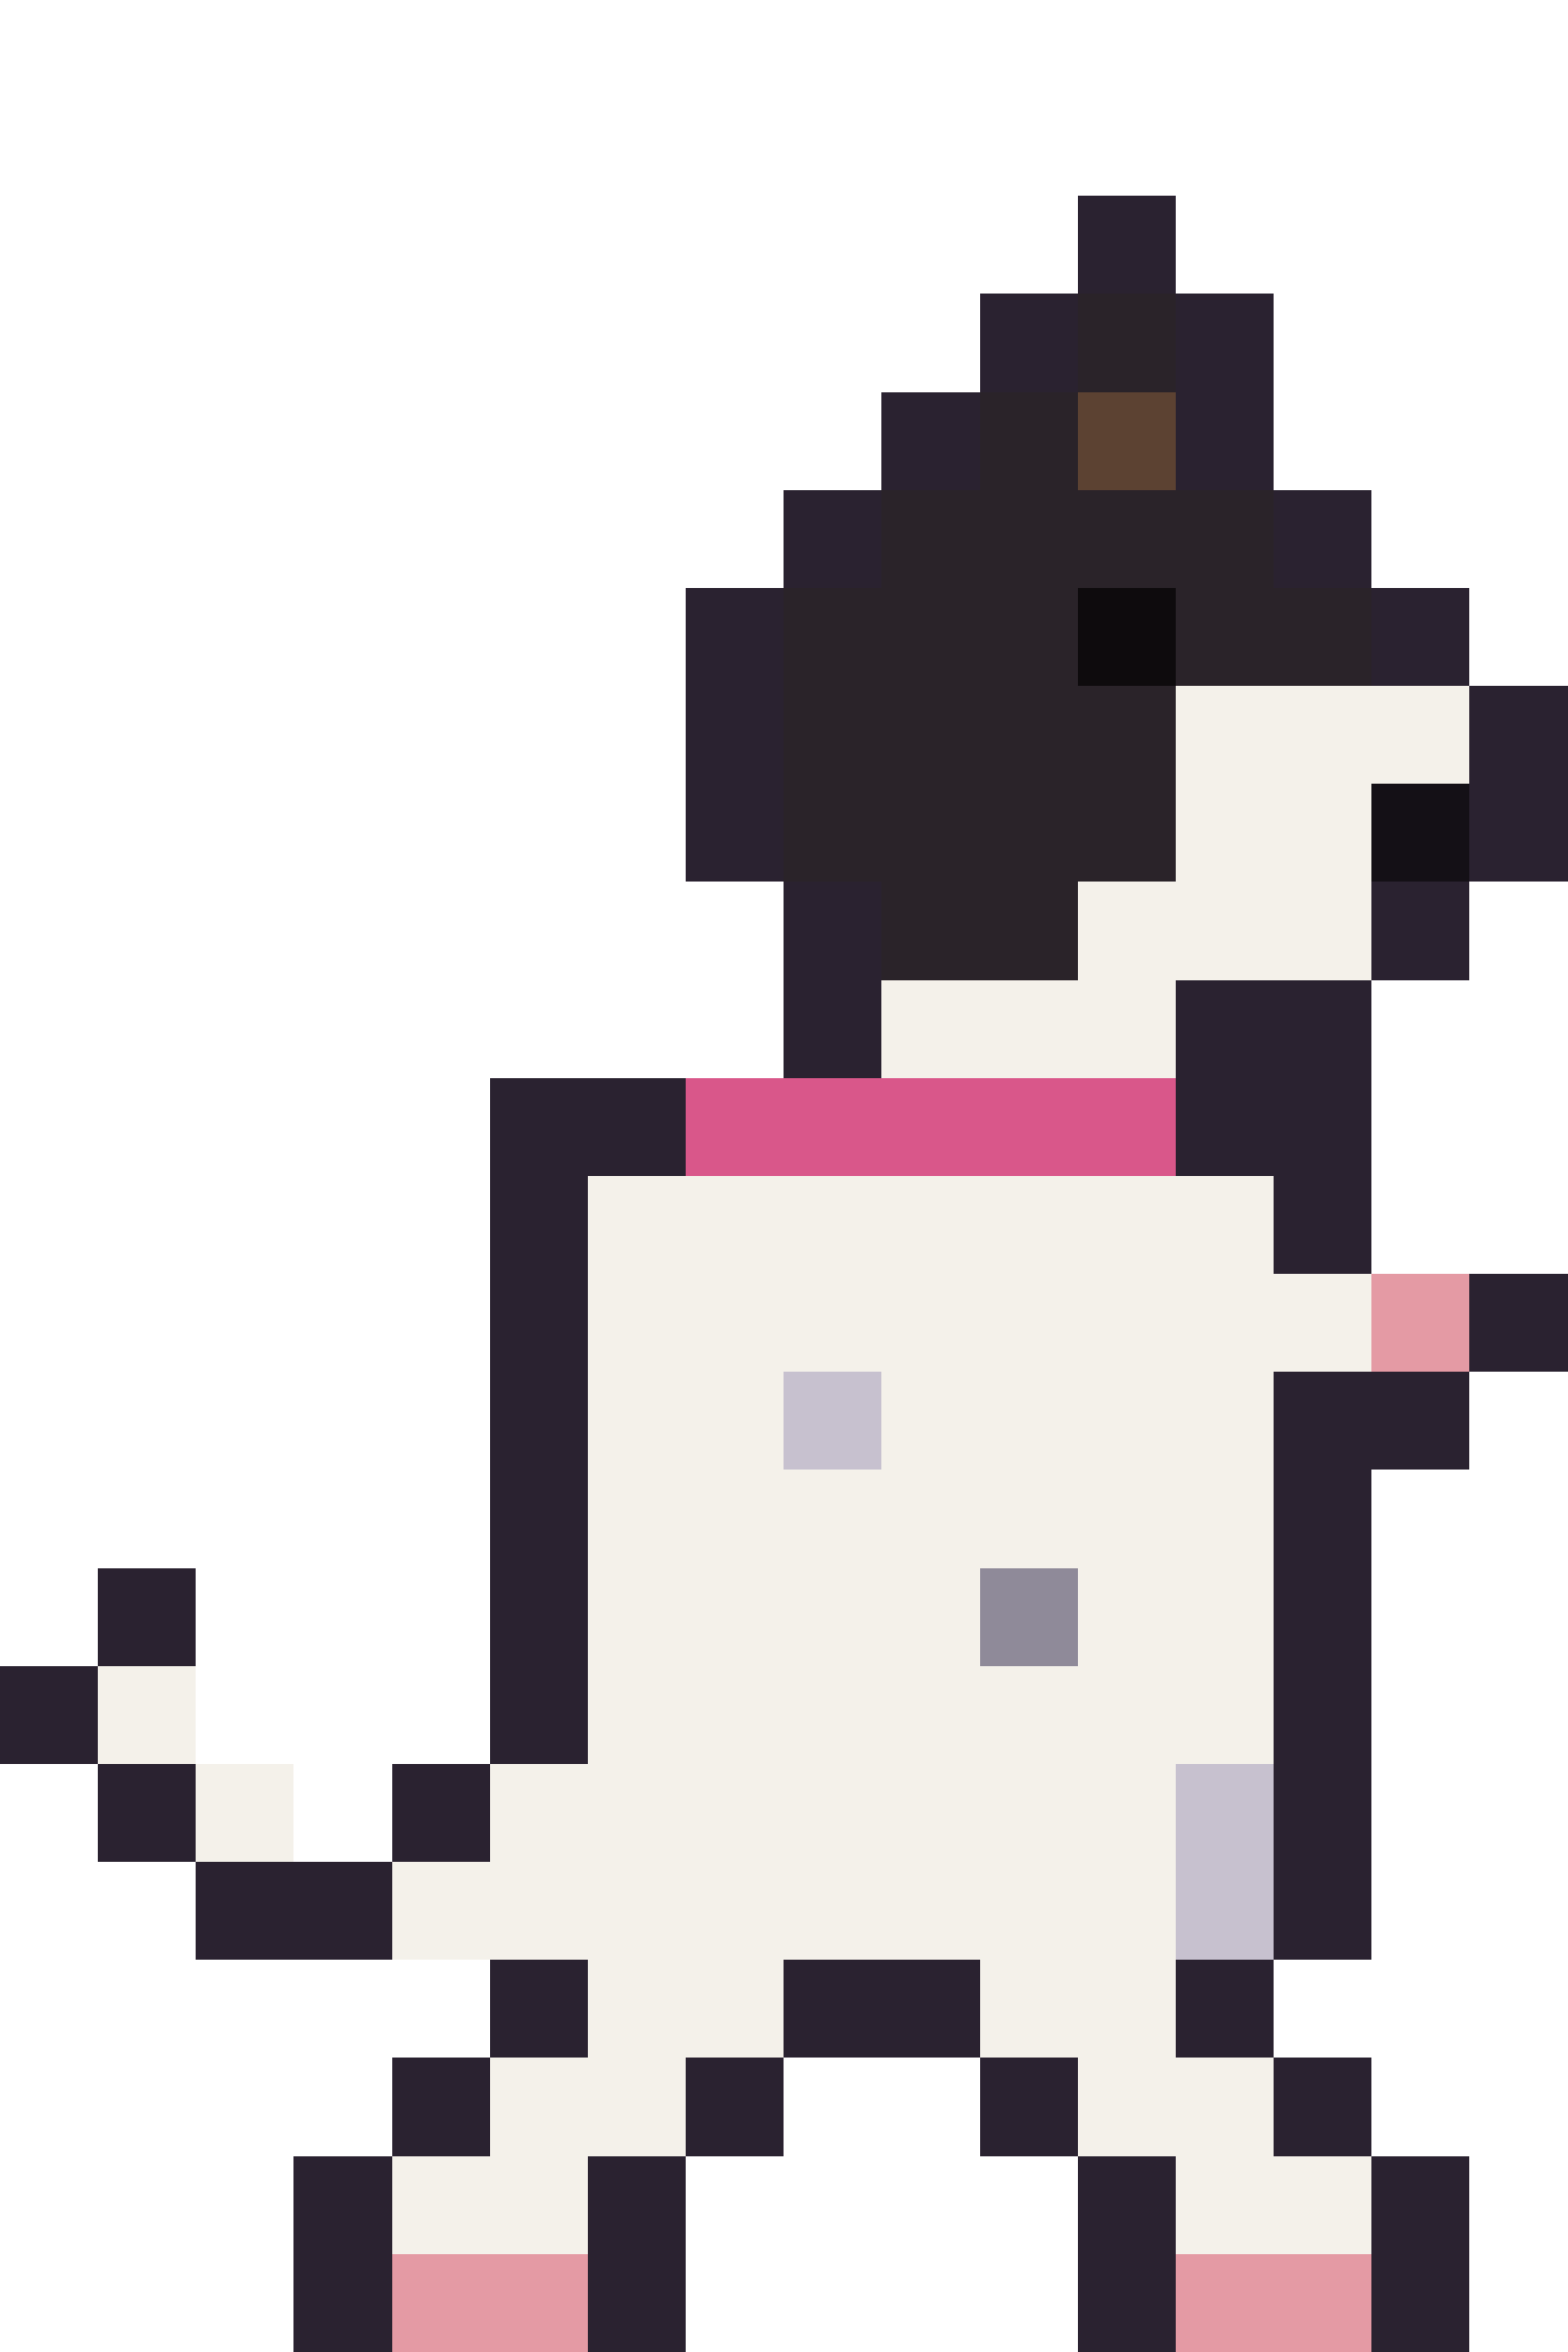
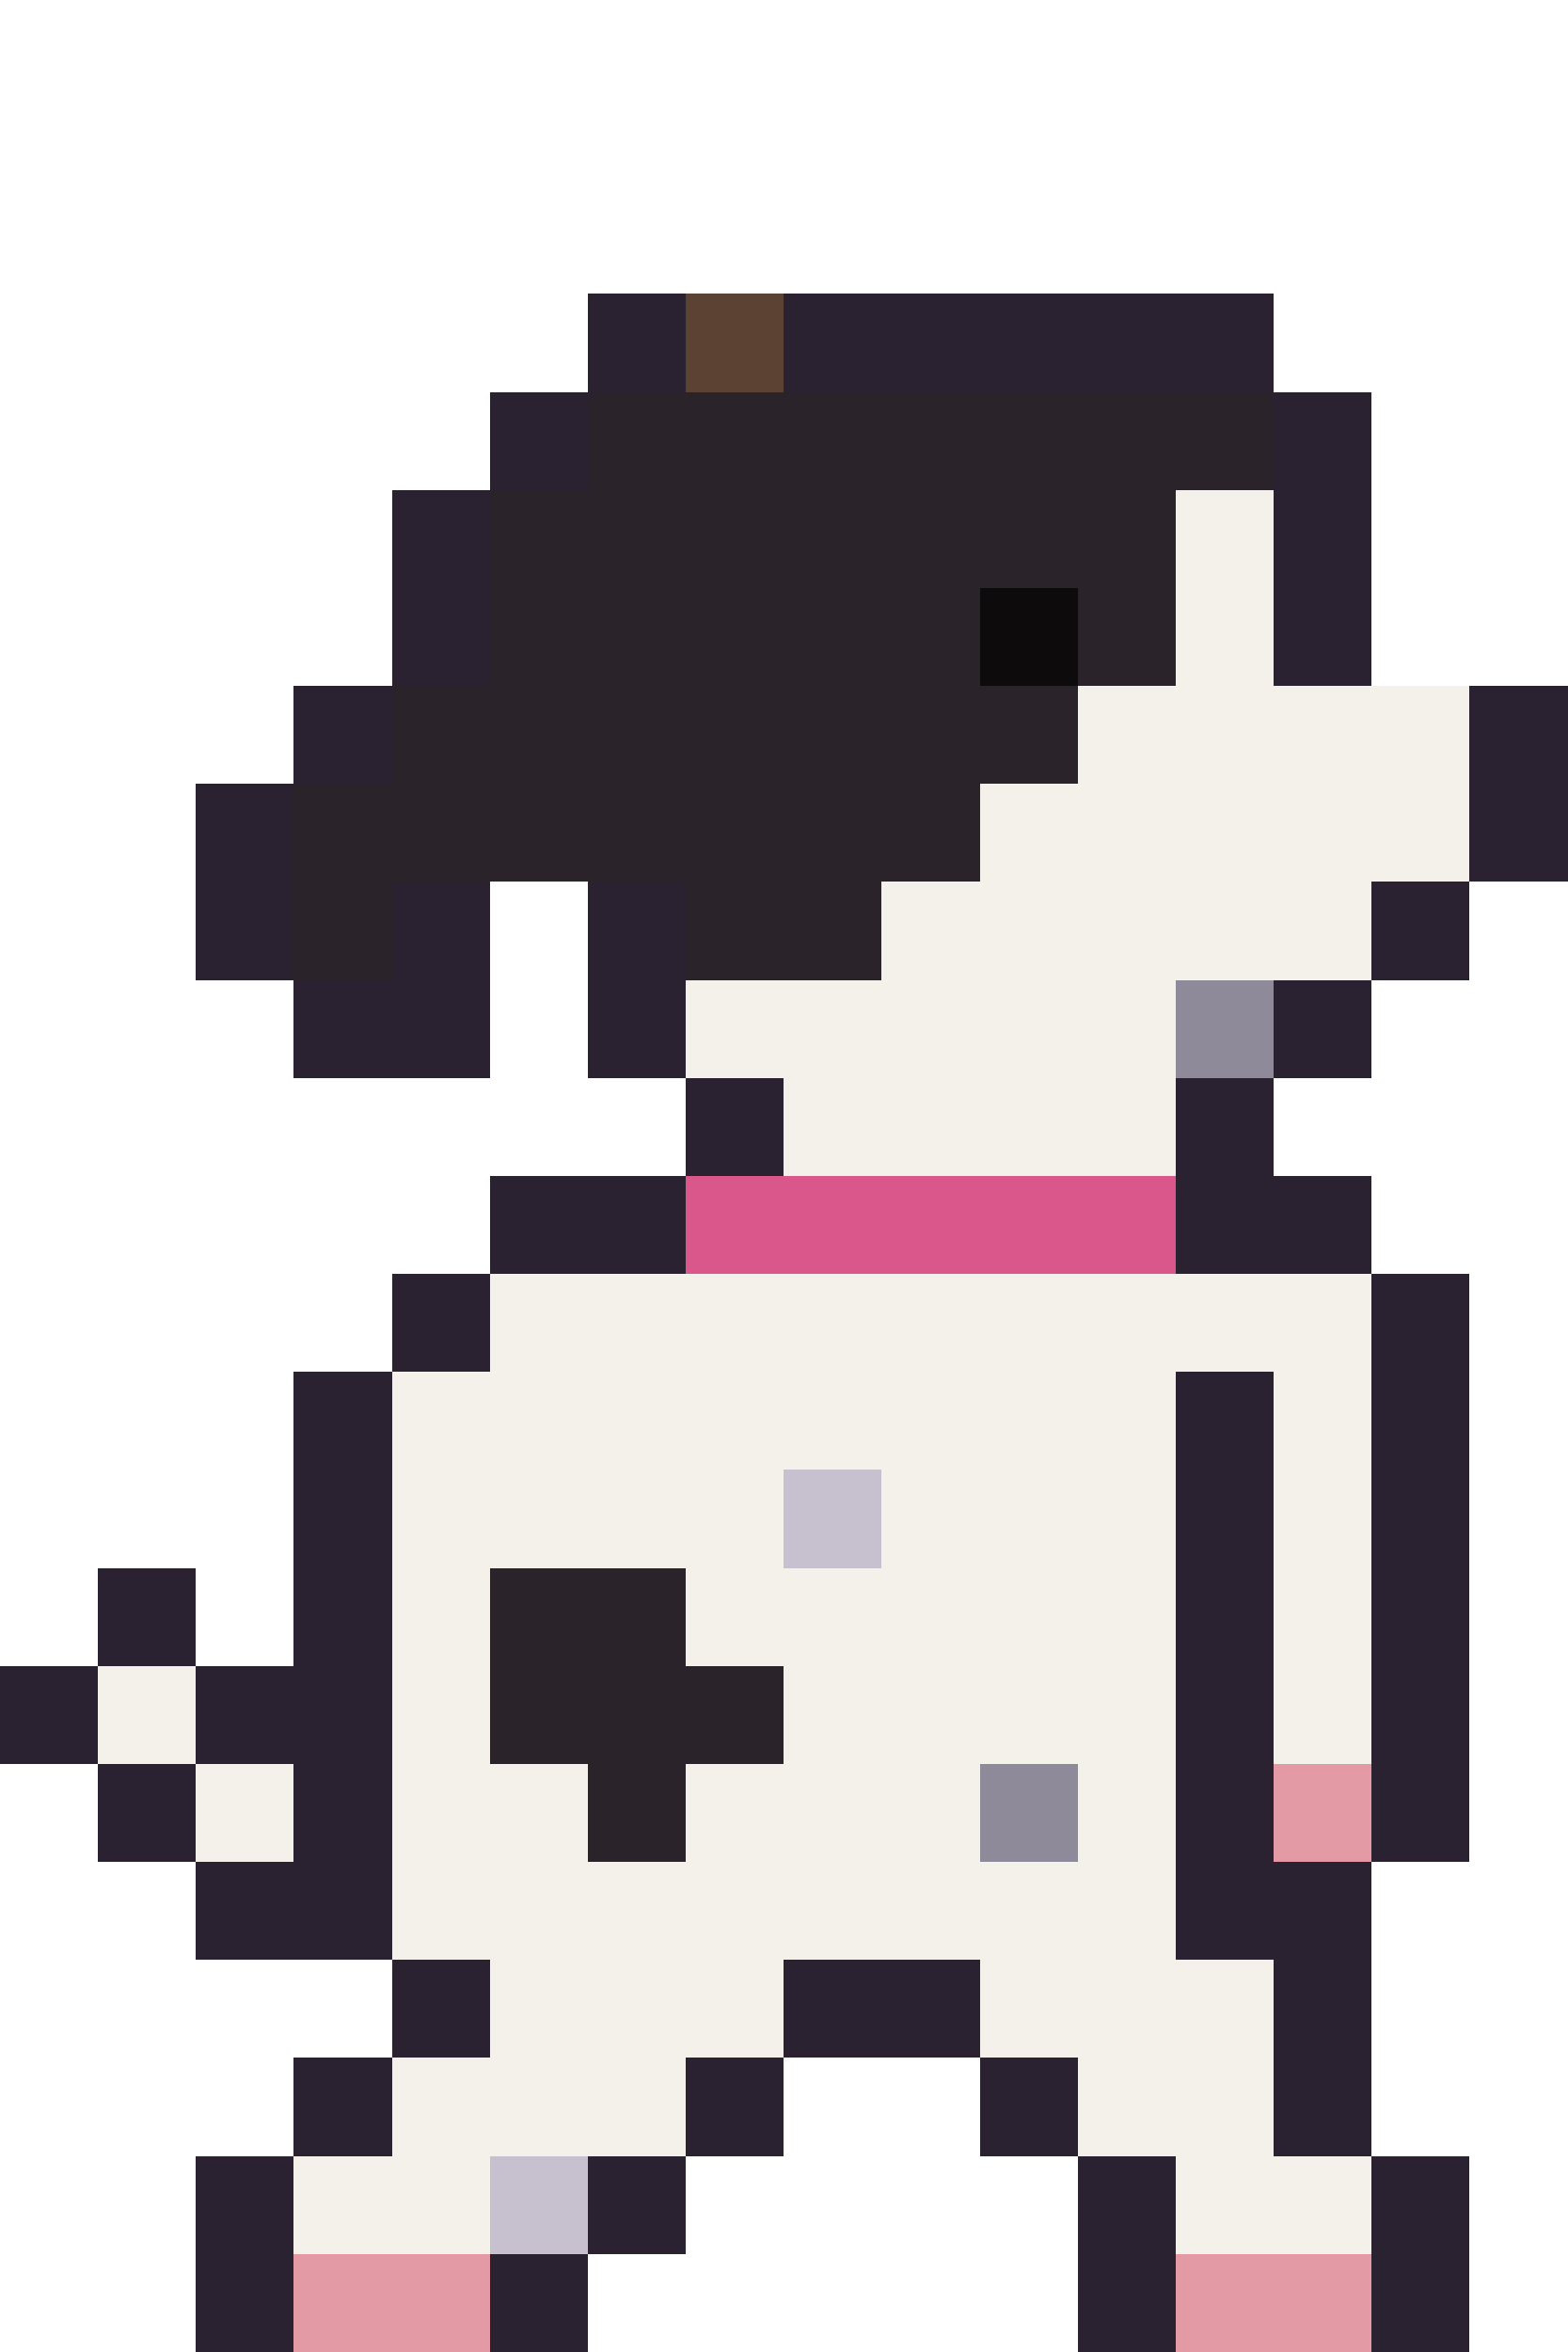
<svg xmlns="http://www.w3.org/2000/svg" width="16" height="24" viewBox="0 0 16 24" shape-rendering="crispEdges">
-   <rect x="11" y="2" width="1" height="1" fill="#2a2230" />
-   <rect x="10" y="3" width="1" height="1" fill="#2a2230" />
-   <rect x="11" y="3" width="1" height="1" fill="#2a2329" />
-   <rect x="12" y="3" width="1" height="1" fill="#2a2230" />
-   <rect x="9" y="4" width="1" height="1" fill="#2a2230" />
-   <rect x="10" y="4" width="1" height="1" fill="#2a2329" />
-   <rect x="11" y="4" width="1" height="1" fill="#5c4232" />
-   <rect x="12" y="4" width="1" height="1" fill="#2a2230" />
-   <rect x="8" y="5" width="1" height="1" fill="#2a2230" />
-   <rect x="9" y="5" width="4" height="1" fill="#2a2329" />
+   <rect x="6" y="3" width="1" height="1" fill="#2a2230" />
+   <rect x="7" y="3" width="1" height="1" fill="#5c4232" />
+   <rect x="8" y="3" width="5" height="1" fill="#2a2230" />
+   <rect x="5" y="4" width="1" height="1" fill="#2a2230" />
+   <rect x="6" y="4" width="7" height="1" fill="#2a2329" />
+   <rect x="13" y="4" width="1" height="1" fill="#2a2230" />
+   <rect x="4" y="5" width="1" height="1" fill="#2a2230" />
+   <rect x="5" y="5" width="7" height="1" fill="#2a2329" />
+   <rect x="12" y="5" width="1" height="1" fill="#f4f1ea" />
  <rect x="13" y="5" width="1" height="1" fill="#2a2230" />
-   <rect x="7" y="6" width="1" height="1" fill="#2a2230" />
-   <rect x="8" y="6" width="3" height="1" fill="#2a2329" />
-   <rect x="11" y="6" width="1" height="1" fill="#0e0b0d" />
-   <rect x="12" y="6" width="2" height="1" fill="#2a2329" />
-   <rect x="14" y="6" width="1" height="1" fill="#2a2230" />
-   <rect x="7" y="7" width="1" height="1" fill="#2a2230" />
-   <rect x="8" y="7" width="4" height="1" fill="#2a2329" />
-   <rect x="12" y="7" width="3" height="1" fill="#f4f1ea" />
+   <rect x="4" y="6" width="1" height="1" fill="#2a2230" />
+   <rect x="5" y="6" width="5" height="1" fill="#2a2329" />
+   <rect x="10" y="6" width="1" height="1" fill="#0e0b0d" />
+   <rect x="11" y="6" width="1" height="1" fill="#2a2329" />
+   <rect x="12" y="6" width="1" height="1" fill="#f4f1ea" />
+   <rect x="13" y="6" width="1" height="1" fill="#2a2230" />
+   <rect x="3" y="7" width="1" height="1" fill="#2a2230" />
+   <rect x="4" y="7" width="7" height="1" fill="#2a2329" />
+   <rect x="11" y="7" width="4" height="1" fill="#f4f1ea" />
  <rect x="15" y="7" width="1" height="1" fill="#2a2230" />
-   <rect x="7" y="8" width="1" height="1" fill="#2a2230" />
-   <rect x="8" y="8" width="4" height="1" fill="#2a2329" />
-   <rect x="12" y="8" width="2" height="1" fill="#f4f1ea" />
-   <rect x="14" y="8" width="1" height="1" fill="#141016" />
+   <rect x="2" y="8" width="1" height="1" fill="#2a2230" />
+   <rect x="3" y="8" width="7" height="1" fill="#2a2329" />
+   <rect x="10" y="8" width="5" height="1" fill="#f4f1ea" />
  <rect x="15" y="8" width="1" height="1" fill="#2a2230" />
-   <rect x="8" y="9" width="1" height="1" fill="#2a2230" />
-   <rect x="9" y="9" width="2" height="1" fill="#2a2329" />
-   <rect x="11" y="9" width="3" height="1" fill="#f4f1ea" />
+   <rect x="2" y="9" width="1" height="1" fill="#2a2230" />
+   <rect x="3" y="9" width="1" height="1" fill="#2a2329" />
+   <rect x="4" y="9" width="1" height="1" fill="#2a2230" />
+   <rect x="6" y="9" width="1" height="1" fill="#2a2230" />
+   <rect x="7" y="9" width="2" height="1" fill="#2a2329" />
+   <rect x="9" y="9" width="5" height="1" fill="#f4f1ea" />
  <rect x="14" y="9" width="1" height="1" fill="#2a2230" />
-   <rect x="8" y="10" width="1" height="1" fill="#2a2230" />
-   <rect x="9" y="10" width="3" height="1" fill="#f4f1ea" />
-   <rect x="12" y="10" width="2" height="1" fill="#2a2230" />
-   <rect x="5" y="11" width="2" height="1" fill="#2a2230" />
-   <rect x="7" y="11" width="5" height="1" fill="#d9578a" />
-   <rect x="12" y="11" width="2" height="1" fill="#2a2230" />
-   <rect x="5" y="12" width="1" height="1" fill="#2a2230" />
-   <rect x="6" y="12" width="7" height="1" fill="#f4f1ea" />
-   <rect x="13" y="12" width="1" height="1" fill="#2a2230" />
-   <rect x="5" y="13" width="1" height="1" fill="#2a2230" />
-   <rect x="6" y="13" width="8" height="1" fill="#f4f1ea" />
-   <rect x="14" y="13" width="1" height="1" fill="#e49aa4" />
-   <rect x="15" y="13" width="1" height="1" fill="#2a2230" />
-   <rect x="5" y="14" width="1" height="1" fill="#2a2230" />
-   <rect x="6" y="14" width="2" height="1" fill="#f4f1ea" />
-   <rect x="8" y="14" width="1" height="1" fill="#c7c1cf" />
-   <rect x="9" y="14" width="4" height="1" fill="#f4f1ea" />
-   <rect x="13" y="14" width="2" height="1" fill="#2a2230" />
-   <rect x="5" y="15" width="1" height="1" fill="#2a2230" />
-   <rect x="6" y="15" width="7" height="1" fill="#f4f1ea" />
-   <rect x="13" y="15" width="1" height="1" fill="#2a2230" />
+   <rect x="3" y="10" width="2" height="1" fill="#2a2230" />
+   <rect x="6" y="10" width="1" height="1" fill="#2a2230" />
+   <rect x="7" y="10" width="5" height="1" fill="#f4f1ea" />
+   <rect x="12" y="10" width="1" height="1" fill="#8f8a99" />
+   <rect x="13" y="10" width="1" height="1" fill="#2a2230" />
+   <rect x="7" y="11" width="1" height="1" fill="#2a2230" />
+   <rect x="8" y="11" width="4" height="1" fill="#f4f1ea" />
+   <rect x="12" y="11" width="1" height="1" fill="#2a2230" />
+   <rect x="5" y="12" width="2" height="1" fill="#2a2230" />
+   <rect x="7" y="12" width="5" height="1" fill="#d9578a" />
+   <rect x="12" y="12" width="2" height="1" fill="#2a2230" />
+   <rect x="4" y="13" width="1" height="1" fill="#2a2230" />
+   <rect x="5" y="13" width="9" height="1" fill="#f4f1ea" />
+   <rect x="14" y="13" width="1" height="1" fill="#2a2230" />
+   <rect x="3" y="14" width="1" height="1" fill="#2a2230" />
+   <rect x="4" y="14" width="8" height="1" fill="#f4f1ea" />
+   <rect x="12" y="14" width="1" height="1" fill="#2a2230" />
+   <rect x="13" y="14" width="1" height="1" fill="#f4f1ea" />
+   <rect x="14" y="14" width="1" height="1" fill="#2a2230" />
+   <rect x="3" y="15" width="1" height="1" fill="#2a2230" />
+   <rect x="4" y="15" width="4" height="1" fill="#f4f1ea" />
+   <rect x="8" y="15" width="1" height="1" fill="#c7c1cf" />
+   <rect x="9" y="15" width="3" height="1" fill="#f4f1ea" />
+   <rect x="12" y="15" width="1" height="1" fill="#2a2230" />
+   <rect x="13" y="15" width="1" height="1" fill="#f4f1ea" />
+   <rect x="14" y="15" width="1" height="1" fill="#2a2230" />
  <rect x="1" y="16" width="1" height="1" fill="#2a2230" />
-   <rect x="5" y="16" width="1" height="1" fill="#2a2230" />
-   <rect x="6" y="16" width="4" height="1" fill="#f4f1ea" />
-   <rect x="10" y="16" width="1" height="1" fill="#8f8a99" />
-   <rect x="11" y="16" width="2" height="1" fill="#f4f1ea" />
-   <rect x="13" y="16" width="1" height="1" fill="#2a2230" />
+   <rect x="3" y="16" width="1" height="1" fill="#2a2230" />
+   <rect x="4" y="16" width="1" height="1" fill="#f4f1ea" />
+   <rect x="5" y="16" width="2" height="1" fill="#2a2329" />
+   <rect x="7" y="16" width="5" height="1" fill="#f4f1ea" />
+   <rect x="12" y="16" width="1" height="1" fill="#2a2230" />
+   <rect x="13" y="16" width="1" height="1" fill="#f4f1ea" />
+   <rect x="14" y="16" width="1" height="1" fill="#2a2230" />
  <rect x="0" y="17" width="1" height="1" fill="#2a2230" />
  <rect x="1" y="17" width="1" height="1" fill="#f4f1ea" />
-   <rect x="5" y="17" width="1" height="1" fill="#2a2230" />
-   <rect x="6" y="17" width="7" height="1" fill="#f4f1ea" />
-   <rect x="13" y="17" width="1" height="1" fill="#2a2230" />
+   <rect x="2" y="17" width="2" height="1" fill="#2a2230" />
+   <rect x="4" y="17" width="1" height="1" fill="#f4f1ea" />
+   <rect x="5" y="17" width="3" height="1" fill="#2a2329" />
+   <rect x="8" y="17" width="4" height="1" fill="#f4f1ea" />
+   <rect x="12" y="17" width="1" height="1" fill="#2a2230" />
+   <rect x="13" y="17" width="1" height="1" fill="#f4f1ea" />
+   <rect x="14" y="17" width="1" height="1" fill="#2a2230" />
  <rect x="1" y="18" width="1" height="1" fill="#2a2230" />
  <rect x="2" y="18" width="1" height="1" fill="#f4f1ea" />
-   <rect x="4" y="18" width="1" height="1" fill="#2a2230" />
-   <rect x="5" y="18" width="7" height="1" fill="#f4f1ea" />
-   <rect x="12" y="18" width="1" height="1" fill="#c7c1cf" />
-   <rect x="13" y="18" width="1" height="1" fill="#2a2230" />
+   <rect x="3" y="18" width="1" height="1" fill="#2a2230" />
+   <rect x="4" y="18" width="2" height="1" fill="#f4f1ea" />
+   <rect x="6" y="18" width="1" height="1" fill="#2a2329" />
+   <rect x="7" y="18" width="3" height="1" fill="#f4f1ea" />
+   <rect x="10" y="18" width="1" height="1" fill="#8f8a99" />
+   <rect x="11" y="18" width="1" height="1" fill="#f4f1ea" />
+   <rect x="12" y="18" width="1" height="1" fill="#2a2230" />
+   <rect x="13" y="18" width="1" height="1" fill="#e49aa4" />
+   <rect x="14" y="18" width="1" height="1" fill="#2a2230" />
  <rect x="2" y="19" width="2" height="1" fill="#2a2230" />
  <rect x="4" y="19" width="8" height="1" fill="#f4f1ea" />
-   <rect x="12" y="19" width="1" height="1" fill="#c7c1cf" />
-   <rect x="13" y="19" width="1" height="1" fill="#2a2230" />
-   <rect x="5" y="20" width="1" height="1" fill="#2a2230" />
-   <rect x="6" y="20" width="2" height="1" fill="#f4f1ea" />
+   <rect x="12" y="19" width="2" height="1" fill="#2a2230" />
+   <rect x="4" y="20" width="1" height="1" fill="#2a2230" />
+   <rect x="5" y="20" width="3" height="1" fill="#f4f1ea" />
  <rect x="8" y="20" width="2" height="1" fill="#2a2230" />
-   <rect x="10" y="20" width="2" height="1" fill="#f4f1ea" />
-   <rect x="12" y="20" width="1" height="1" fill="#2a2230" />
-   <rect x="4" y="21" width="1" height="1" fill="#2a2230" />
-   <rect x="5" y="21" width="2" height="1" fill="#f4f1ea" />
+   <rect x="10" y="20" width="3" height="1" fill="#f4f1ea" />
+   <rect x="13" y="20" width="1" height="1" fill="#2a2230" />
+   <rect x="3" y="21" width="1" height="1" fill="#2a2230" />
+   <rect x="4" y="21" width="3" height="1" fill="#f4f1ea" />
  <rect x="7" y="21" width="1" height="1" fill="#2a2230" />
  <rect x="10" y="21" width="1" height="1" fill="#2a2230" />
  <rect x="11" y="21" width="2" height="1" fill="#f4f1ea" />
  <rect x="13" y="21" width="1" height="1" fill="#2a2230" />
-   <rect x="3" y="22" width="1" height="1" fill="#2a2230" />
-   <rect x="4" y="22" width="2" height="1" fill="#f4f1ea" />
+   <rect x="2" y="22" width="1" height="1" fill="#2a2230" />
+   <rect x="3" y="22" width="2" height="1" fill="#f4f1ea" />
+   <rect x="5" y="22" width="1" height="1" fill="#c7c1cf" />
  <rect x="6" y="22" width="1" height="1" fill="#2a2230" />
  <rect x="11" y="22" width="1" height="1" fill="#2a2230" />
  <rect x="12" y="22" width="2" height="1" fill="#f4f1ea" />
  <rect x="14" y="22" width="1" height="1" fill="#2a2230" />
-   <rect x="3" y="23" width="1" height="1" fill="#2a2230" />
-   <rect x="4" y="23" width="2" height="1" fill="#e49aa4" />
-   <rect x="6" y="23" width="1" height="1" fill="#2a2230" />
+   <rect x="2" y="23" width="1" height="1" fill="#2a2230" />
+   <rect x="3" y="23" width="2" height="1" fill="#e49aa4" />
+   <rect x="5" y="23" width="1" height="1" fill="#2a2230" />
  <rect x="11" y="23" width="1" height="1" fill="#2a2230" />
  <rect x="12" y="23" width="2" height="1" fill="#e49aa4" />
  <rect x="14" y="23" width="1" height="1" fill="#2a2230" />
</svg>
